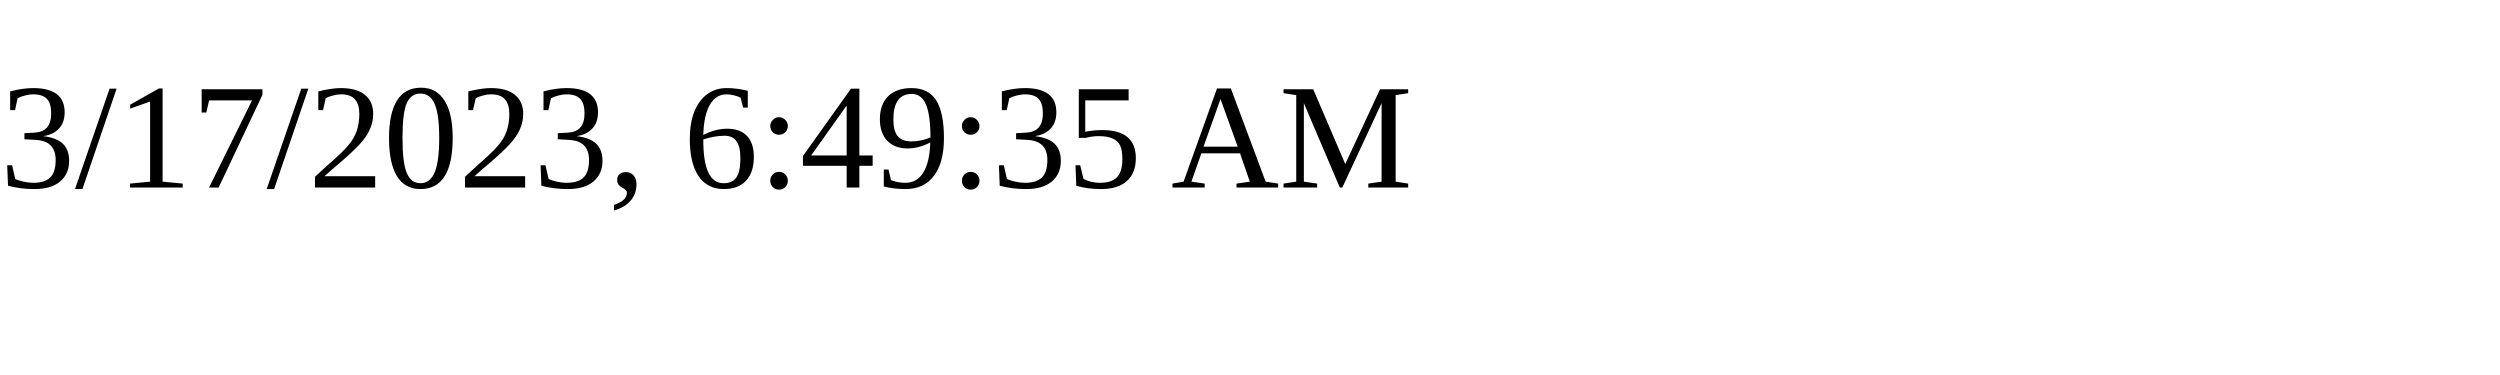
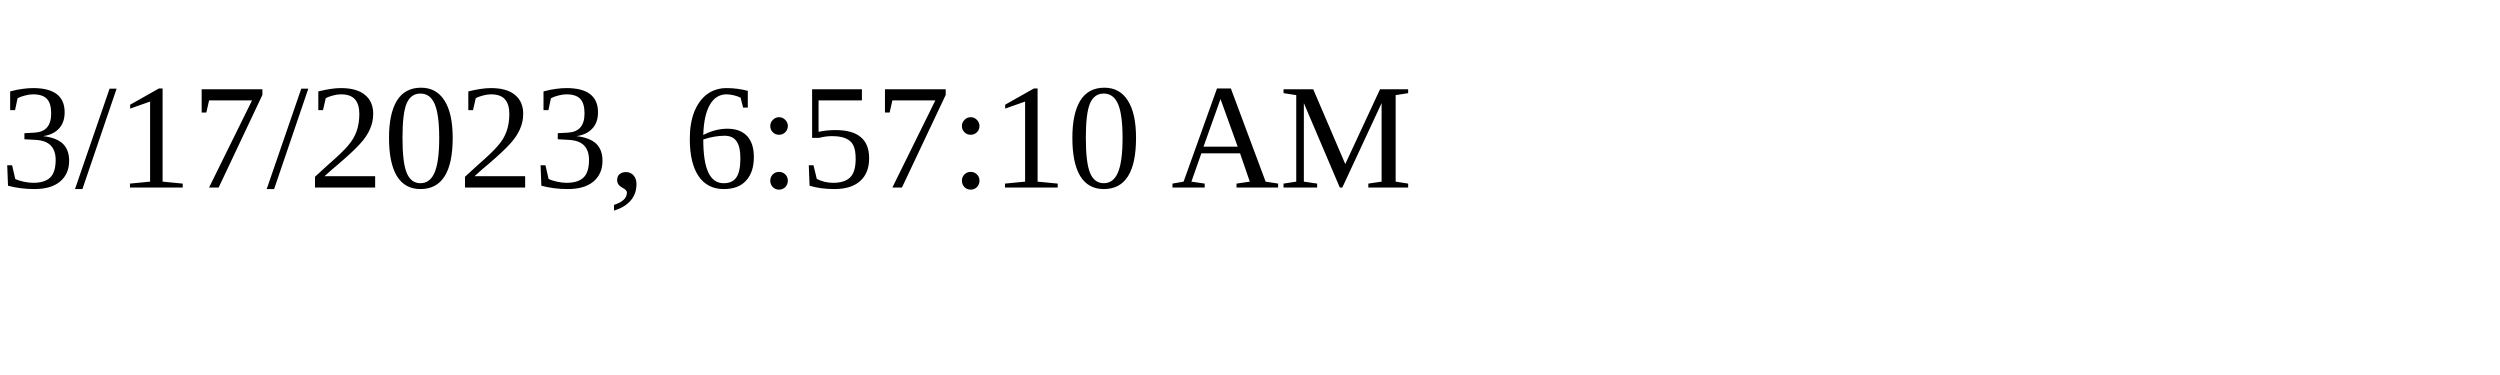
<svg xmlns="http://www.w3.org/2000/svg" height="30" width="200">
-   <text x="0" y="15">3/17/2023, 6:49:35 AM</text>
+   <text x="0" y="15">3/17/2023, 6:57:10 AM</text>
</svg>
